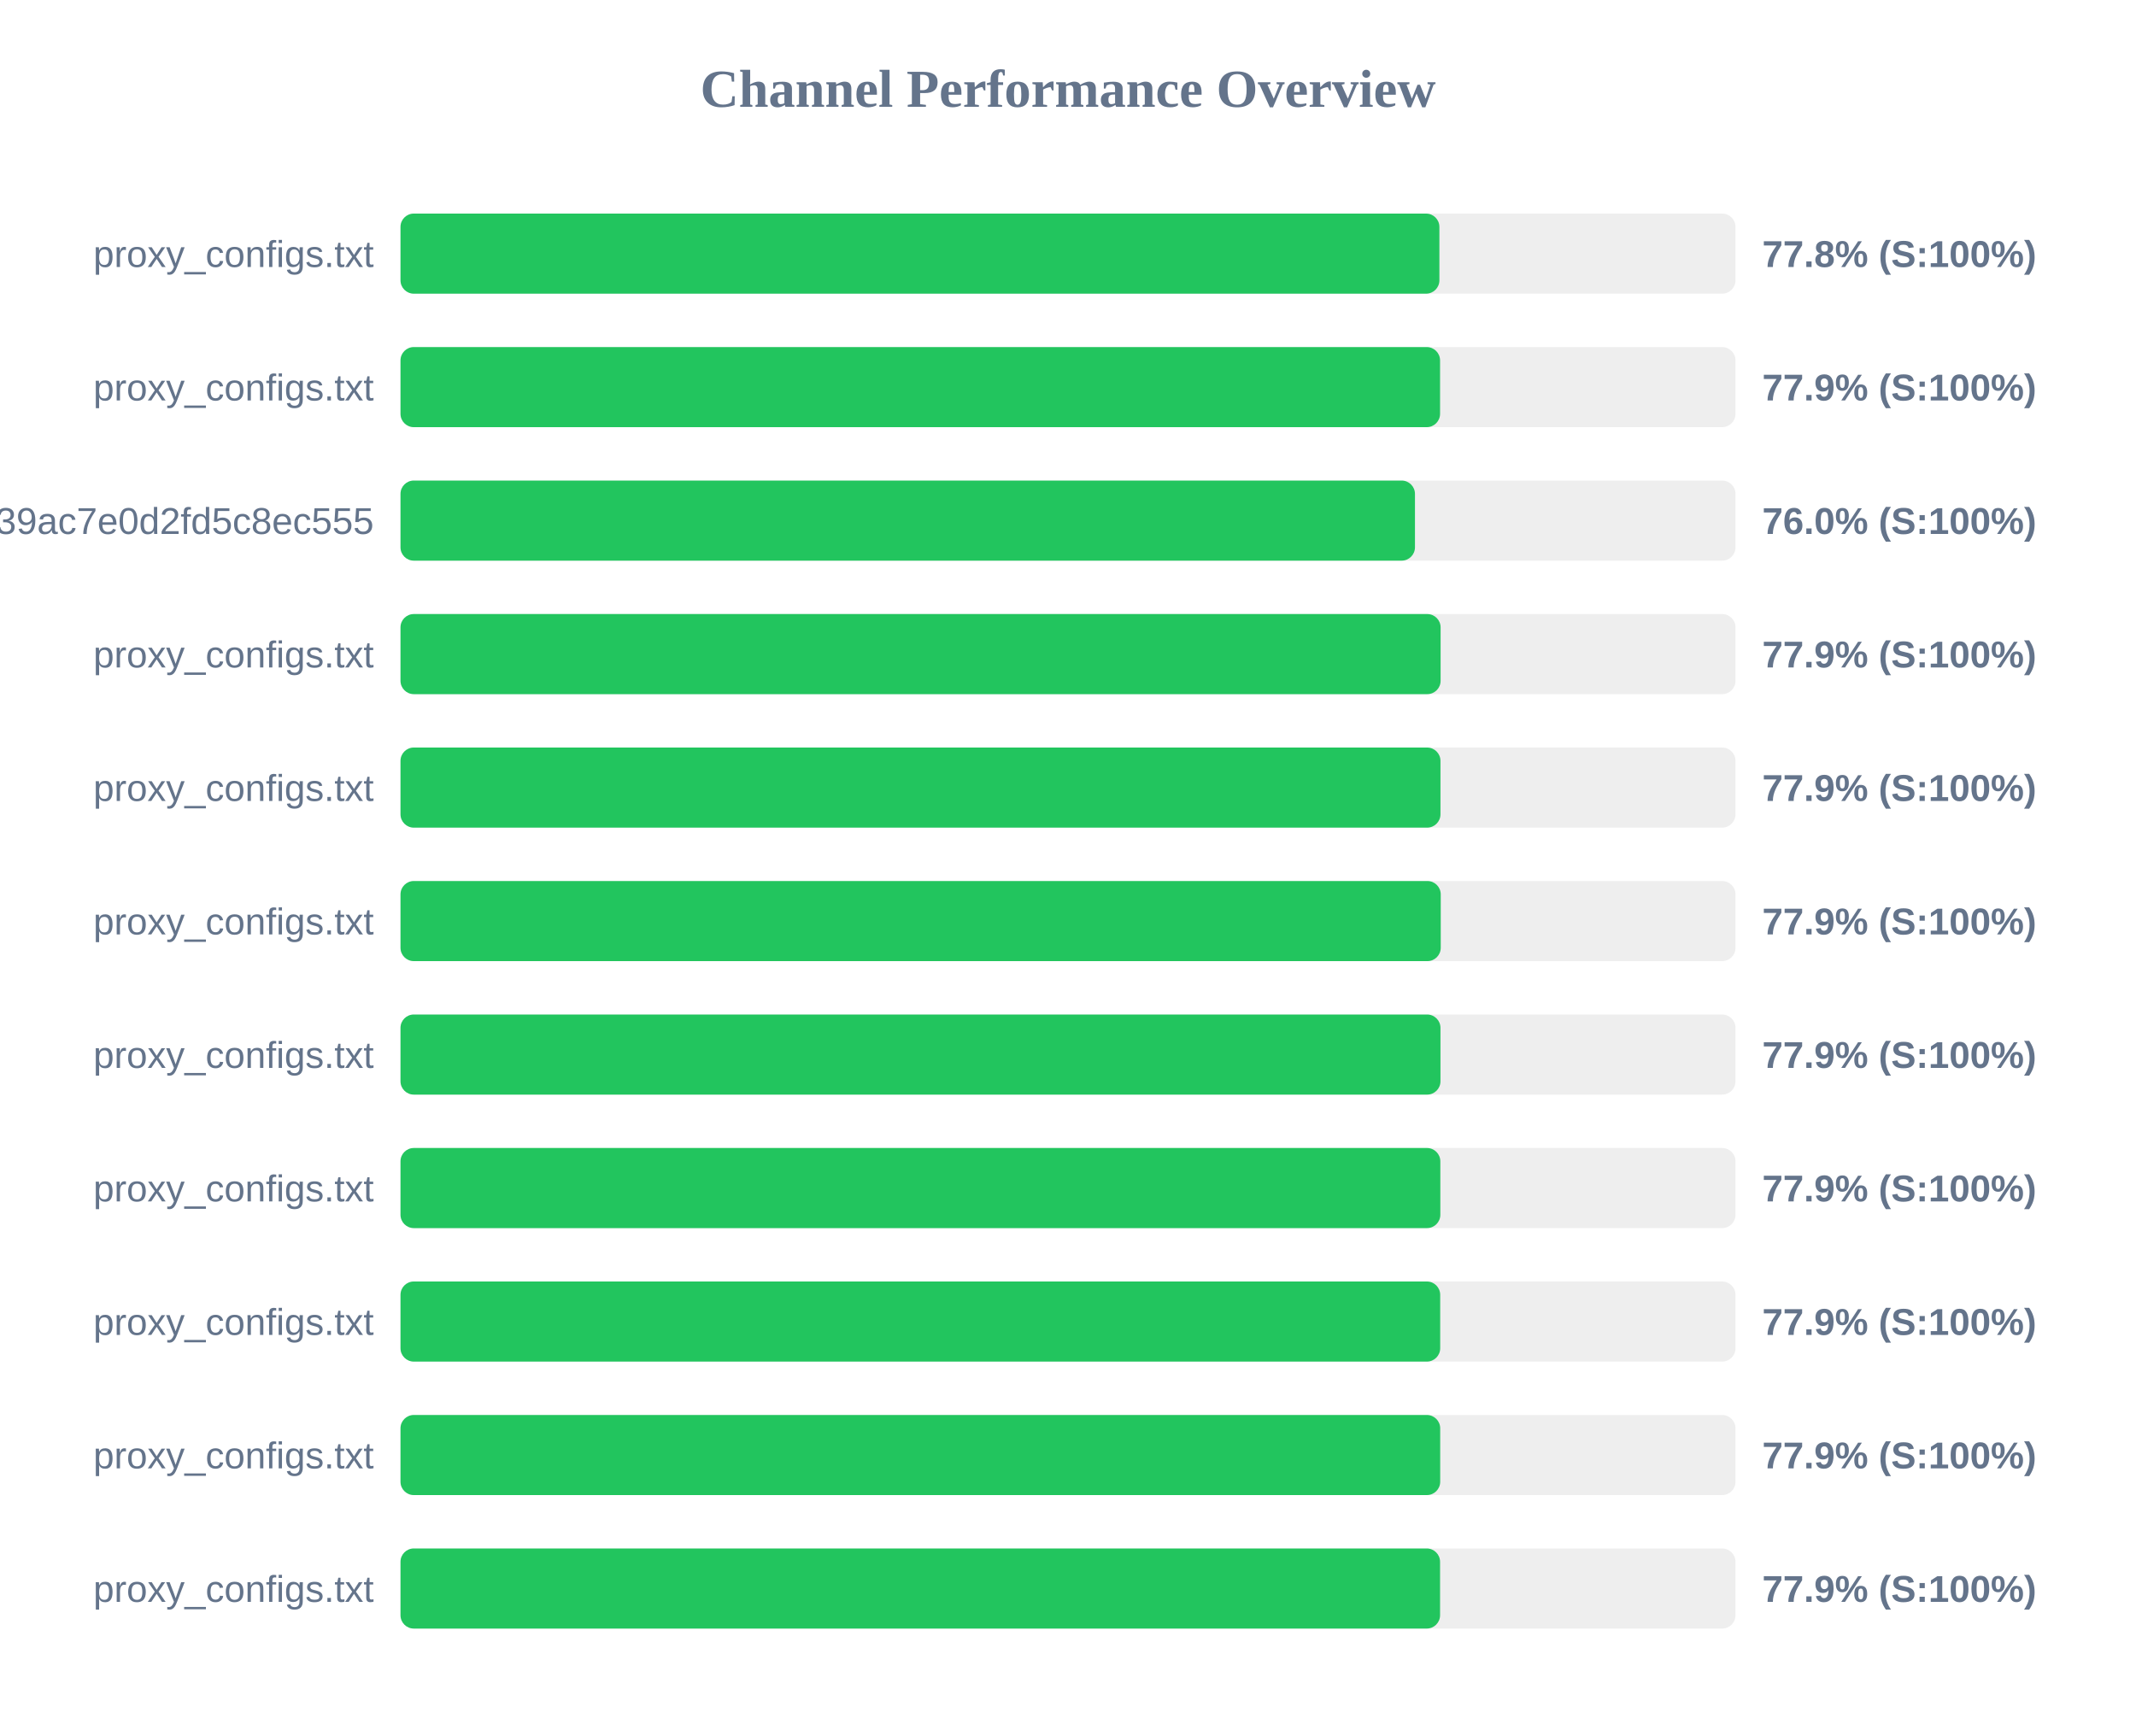
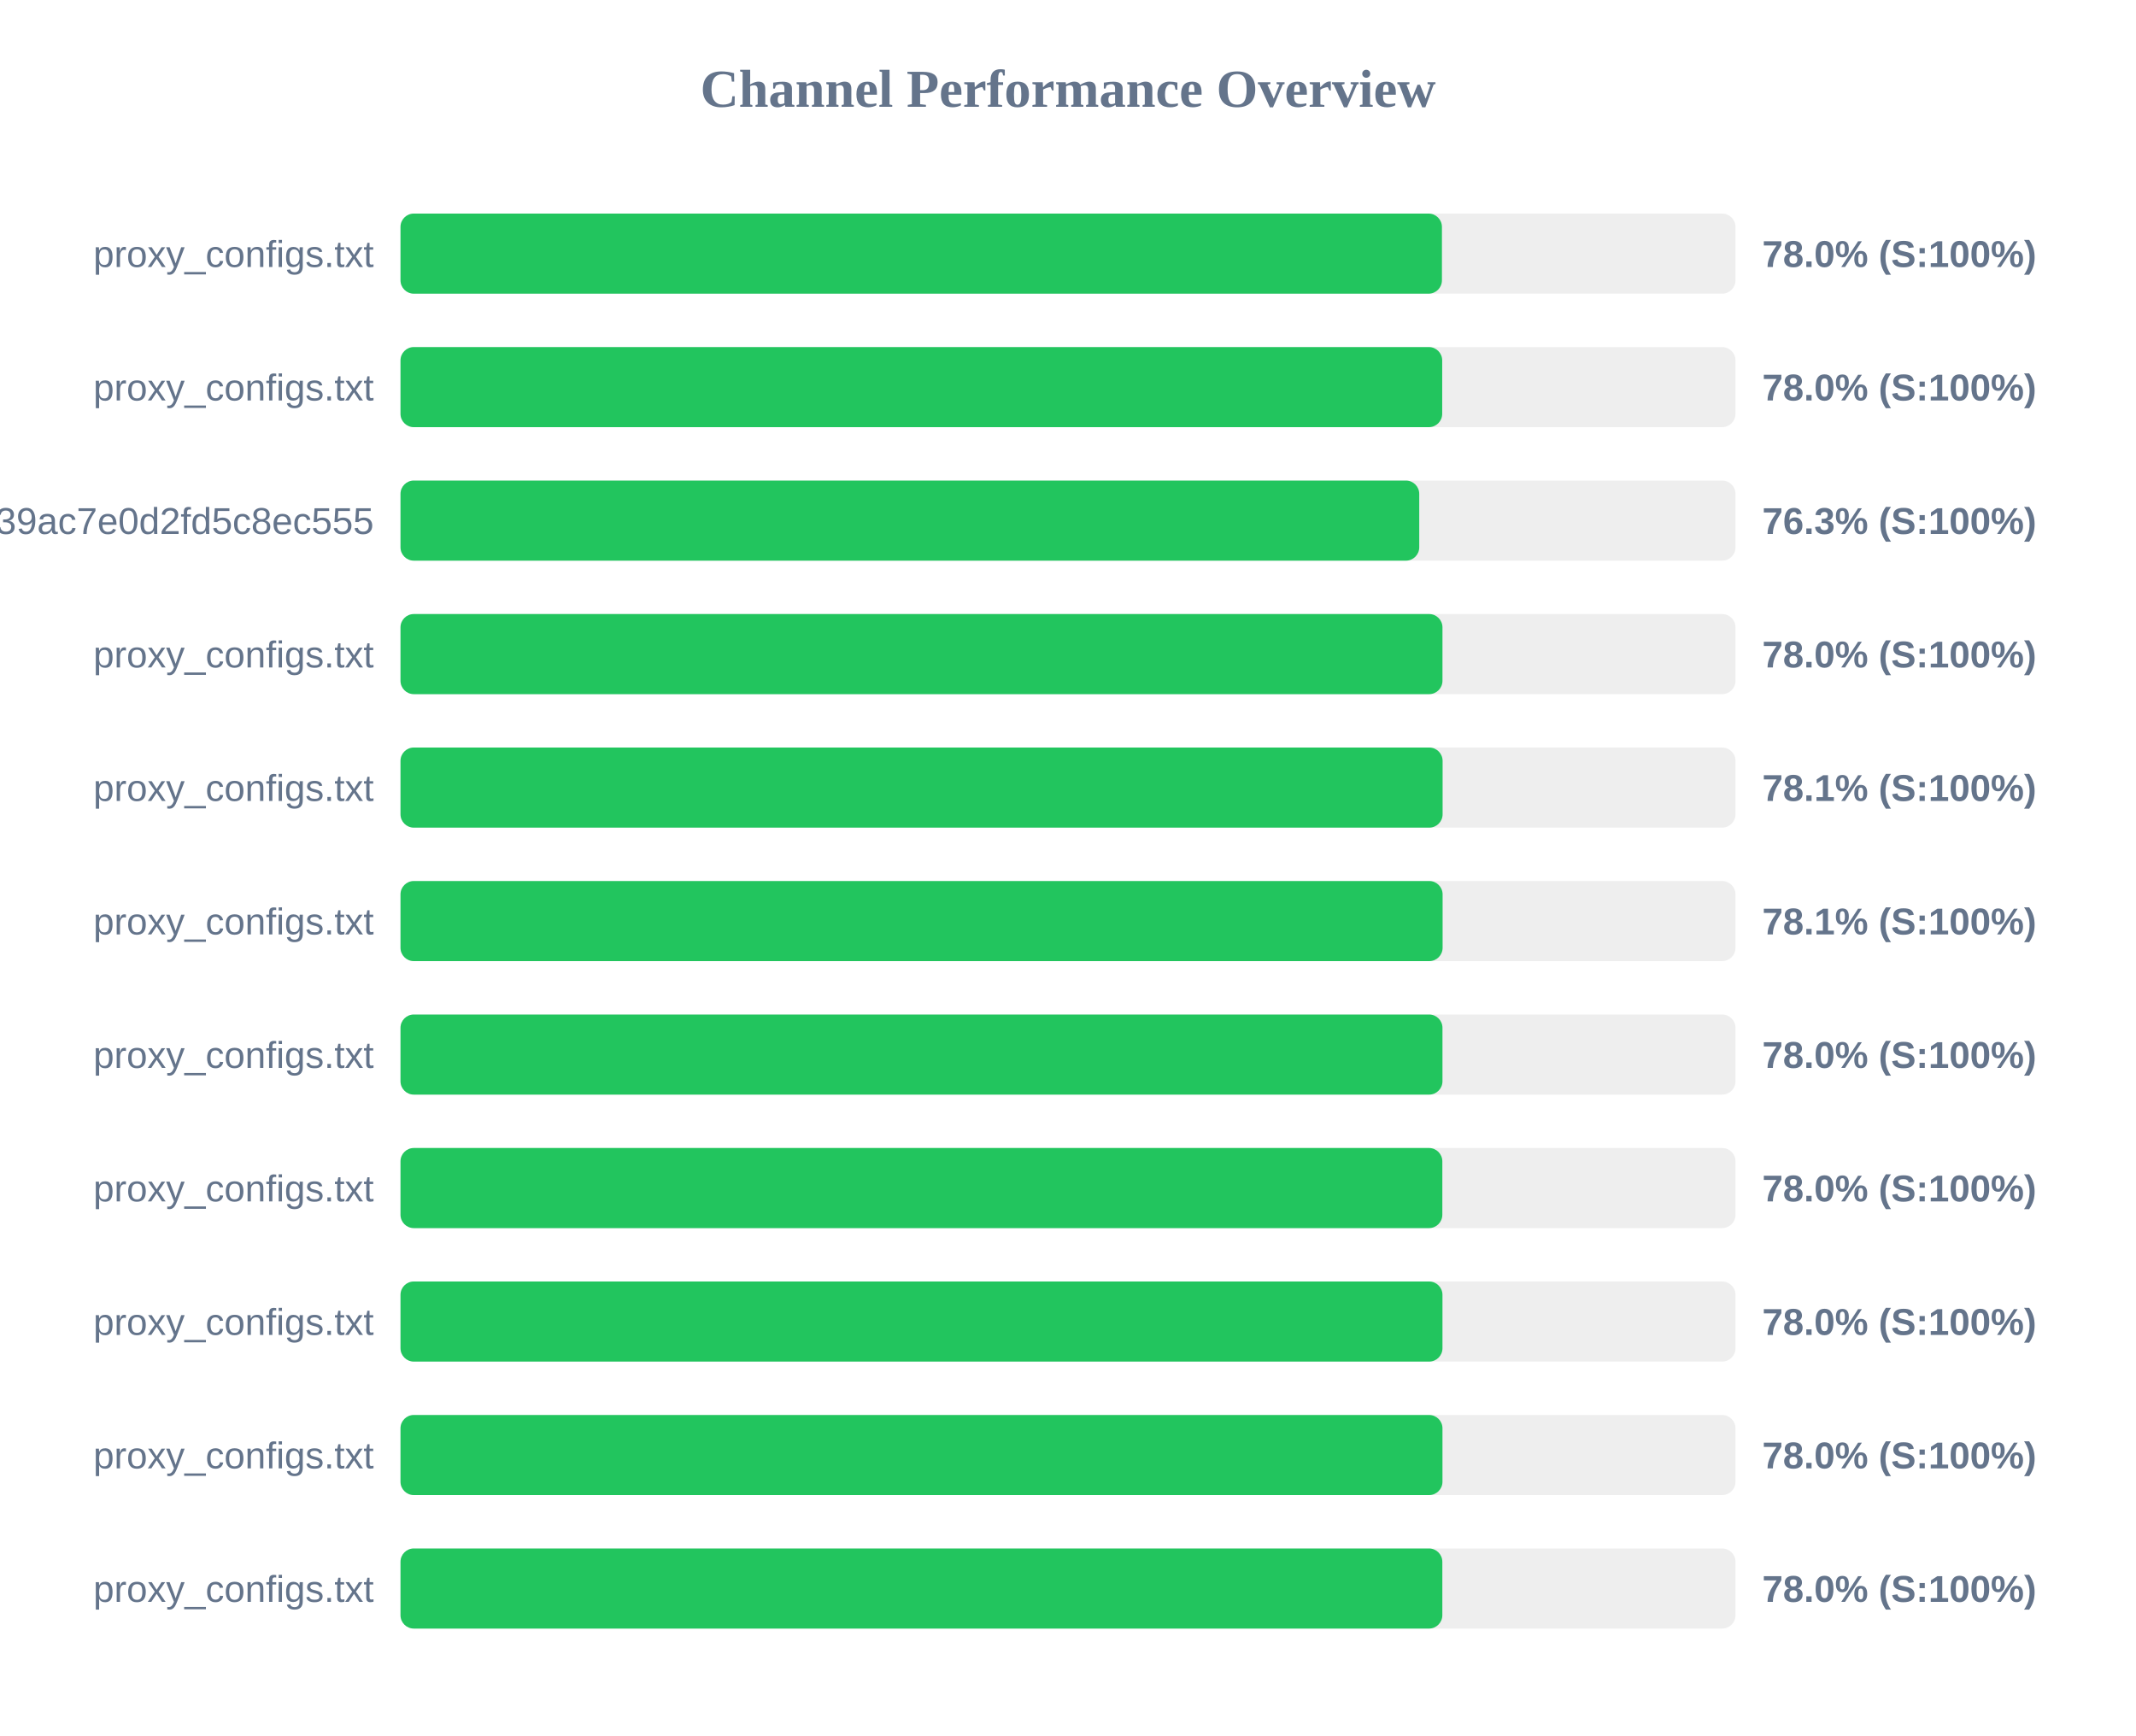
<svg xmlns="http://www.w3.org/2000/svg" width="800" height="650" version="1.1">
  <style>
        .row { font: 14px Arial; fill: #64748b; }
        .score { font: bold 14px Arial; fill: #64748b; }
    </style>
  <text x="400" y="40" text-anchor="middle" font-size="20px" font-weight="bold" fill="#64748b">Channel Performance Overview</text>
  <rect x="150" y="80" width="500" height="30" fill="#eee" rx="5" />
-   <rect x="150" y="80" width="389.1" height="30" fill="#22c55e" rx="5" />
+   <rect x="150" y="80" width="390.05" height="30" fill="#22c55e" rx="5" />
  <text x="140" y="100" text-anchor="end" class="row">proxy_configs.txt</text>
-   <text x="660" y="100" text-anchor="start" class="score">77.8% (S:100%)</text>
+   <text x="660" y="100" text-anchor="start" class="score">78.0% (S:100%)</text>
  <rect x="150" y="130" width="500" height="30" fill="#eee" rx="5" />
-   <rect x="150" y="130" width="389.35" height="30" fill="#22c55e" rx="5" />
+   <rect x="150" y="130" width="390.15" height="30" fill="#22c55e" rx="5" />
  <text x="140" y="150" text-anchor="end" class="row">proxy_configs.txt</text>
-   <text x="660" y="150" text-anchor="start" class="score">77.9% (S:100%)</text>
+   <text x="660" y="150" text-anchor="start" class="score">78.0% (S:100%)</text>
  <rect x="150" y="180" width="500" height="30" fill="#eee" rx="5" />
-   <rect x="150" y="180" width="379.95" height="30" fill="#22c55e" rx="5" />
+   <rect x="150" y="180" width="381.55" height="30" fill="#22c55e" rx="5" />
  <text x="140" y="200" text-anchor="end" class="row">subscribe?token=ad3062160378c39ac7e0d2fd5c8ec555</text>
-   <text x="660" y="200" text-anchor="start" class="score">76.0% (S:100%)</text>
+   <text x="660" y="200" text-anchor="start" class="score">76.3% (S:100%)</text>
  <rect x="150" y="230" width="500" height="30" fill="#eee" rx="5" />
-   <rect x="150" y="230" width="389.55" height="30" fill="#22c55e" rx="5" />
+   <rect x="150" y="230" width="390.25" height="30" fill="#22c55e" rx="5" />
  <text x="140" y="250" text-anchor="end" class="row">proxy_configs.txt</text>
-   <text x="660" y="250" text-anchor="start" class="score">77.9% (S:100%)</text>
+   <text x="660" y="250" text-anchor="start" class="score">78.0% (S:100%)</text>
  <rect x="150" y="280" width="500" height="30" fill="#eee" rx="5" />
-   <rect x="150" y="280" width="389.5" height="30" fill="#22c55e" rx="5" />
+   <rect x="150" y="280" width="390.3" height="30" fill="#22c55e" rx="5" />
  <text x="140" y="300" text-anchor="end" class="row">proxy_configs.txt</text>
-   <text x="660" y="300" text-anchor="start" class="score">77.9% (S:100%)</text>
+   <text x="660" y="300" text-anchor="start" class="score">78.1% (S:100%)</text>
  <rect x="150" y="330" width="500" height="30" fill="#eee" rx="5" />
-   <rect x="150" y="330" width="389.6" height="30" fill="#22c55e" rx="5" />
+   <rect x="150" y="330" width="390.3" height="30" fill="#22c55e" rx="5" />
  <text x="140" y="350" text-anchor="end" class="row">proxy_configs.txt</text>
-   <text x="660" y="350" text-anchor="start" class="score">77.9% (S:100%)</text>
+   <text x="660" y="350" text-anchor="start" class="score">78.1% (S:100%)</text>
  <rect x="150" y="380" width="500" height="30" fill="#eee" rx="5" />
-   <rect x="150" y="380" width="389.5" height="30" fill="#22c55e" rx="5" />
+   <rect x="150" y="380" width="390.25" height="30" fill="#22c55e" rx="5" />
  <text x="140" y="400" text-anchor="end" class="row">proxy_configs.txt</text>
-   <text x="660" y="400" text-anchor="start" class="score">77.9% (S:100%)</text>
+   <text x="660" y="400" text-anchor="start" class="score">78.0% (S:100%)</text>
  <rect x="150" y="430" width="500" height="30" fill="#eee" rx="5" />
-   <rect x="150" y="430" width="389.45" height="30" fill="#22c55e" rx="5" />
+   <rect x="150" y="430" width="390.2" height="30" fill="#22c55e" rx="5" />
  <text x="140" y="450" text-anchor="end" class="row">proxy_configs.txt</text>
-   <text x="660" y="450" text-anchor="start" class="score">77.9% (S:100%)</text>
+   <text x="660" y="450" text-anchor="start" class="score">78.0% (S:100%)</text>
  <rect x="150" y="480" width="500" height="30" fill="#eee" rx="5" />
-   <rect x="150" y="480" width="389.4" height="30" fill="#22c55e" rx="5" />
+   <rect x="150" y="480" width="390.25" height="30" fill="#22c55e" rx="5" />
  <text x="140" y="500" text-anchor="end" class="row">proxy_configs.txt</text>
-   <text x="660" y="500" text-anchor="start" class="score">77.9% (S:100%)</text>
+   <text x="660" y="500" text-anchor="start" class="score">78.0% (S:100%)</text>
  <rect x="150" y="530" width="500" height="30" fill="#eee" rx="5" />
-   <rect x="150" y="530" width="389.4" height="30" fill="#22c55e" rx="5" />
+   <rect x="150" y="530" width="390.25" height="30" fill="#22c55e" rx="5" />
  <text x="140" y="550" text-anchor="end" class="row">proxy_configs.txt</text>
-   <text x="660" y="550" text-anchor="start" class="score">77.9% (S:100%)</text>
+   <text x="660" y="550" text-anchor="start" class="score">78.0% (S:100%)</text>
  <rect x="150" y="580" width="500" height="30" fill="#eee" rx="5" />
-   <rect x="150" y="580" width="389.35" height="30" fill="#22c55e" rx="5" />
+   <rect x="150" y="580" width="390.2" height="30" fill="#22c55e" rx="5" />
  <text x="140" y="600" text-anchor="end" class="row">proxy_configs.txt</text>
-   <text x="660" y="600" text-anchor="start" class="score">77.9% (S:100%)</text>
+   <text x="660" y="600" text-anchor="start" class="score">78.0% (S:100%)</text>
</svg>
